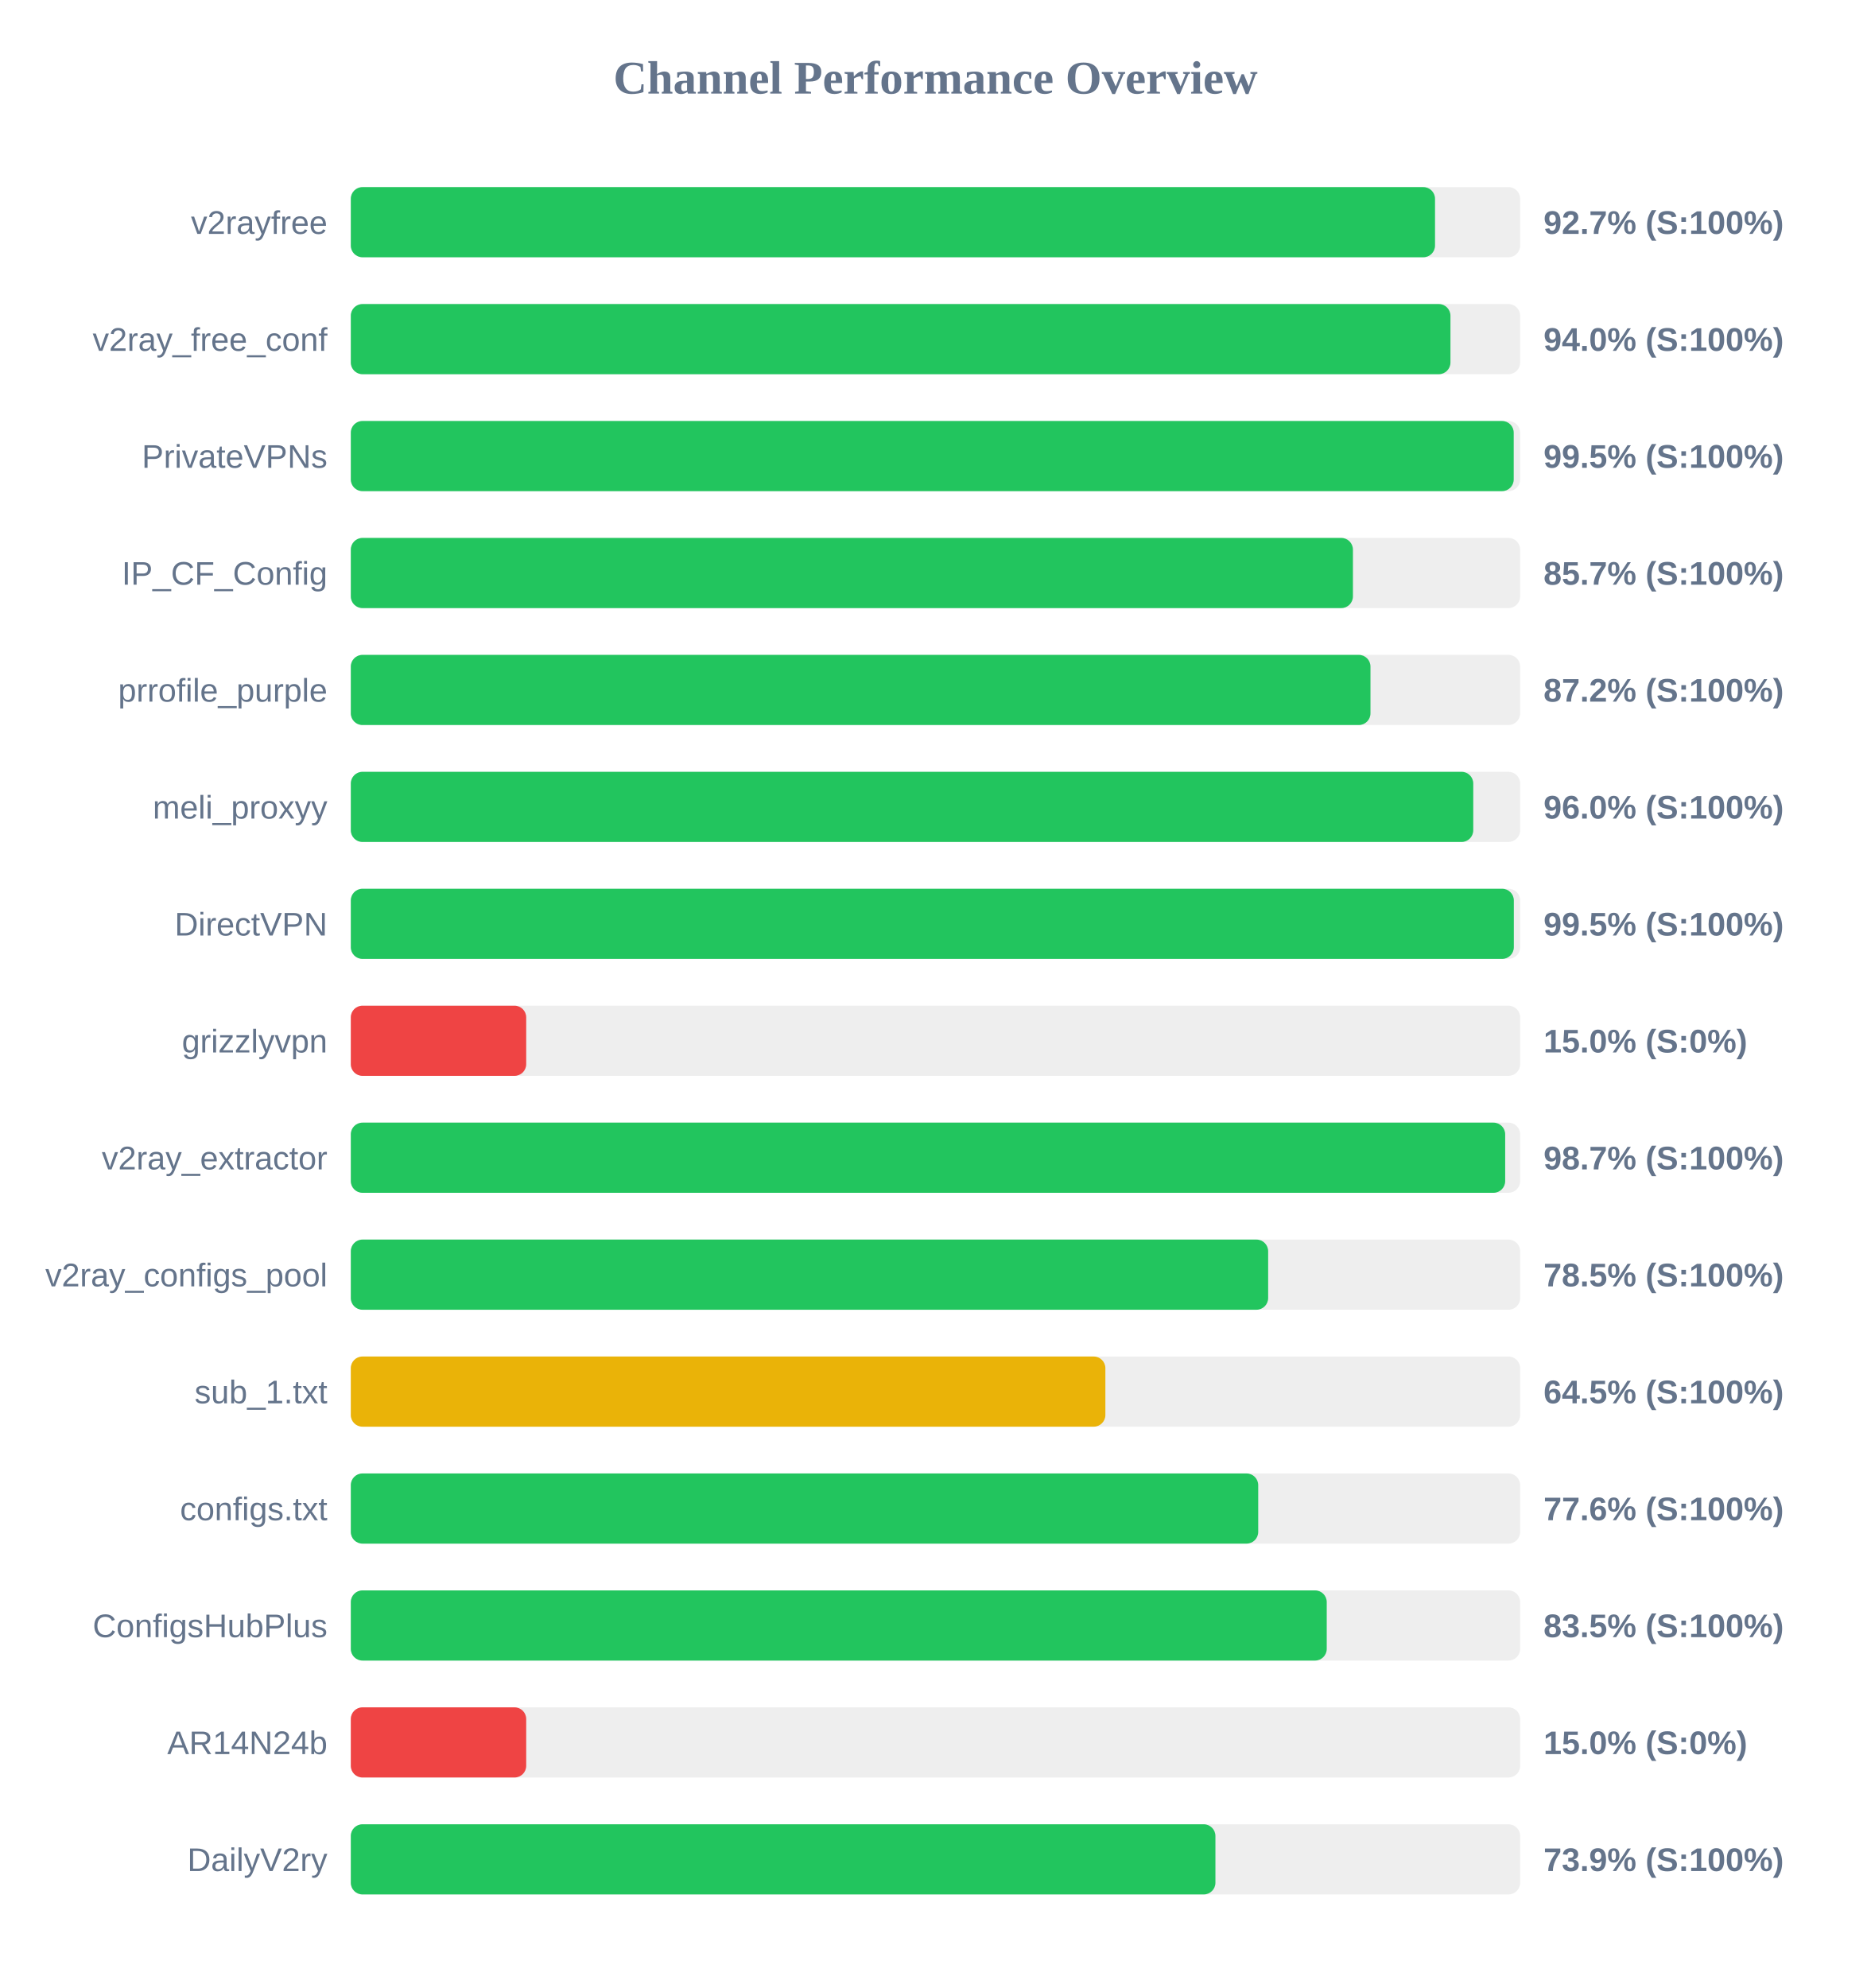
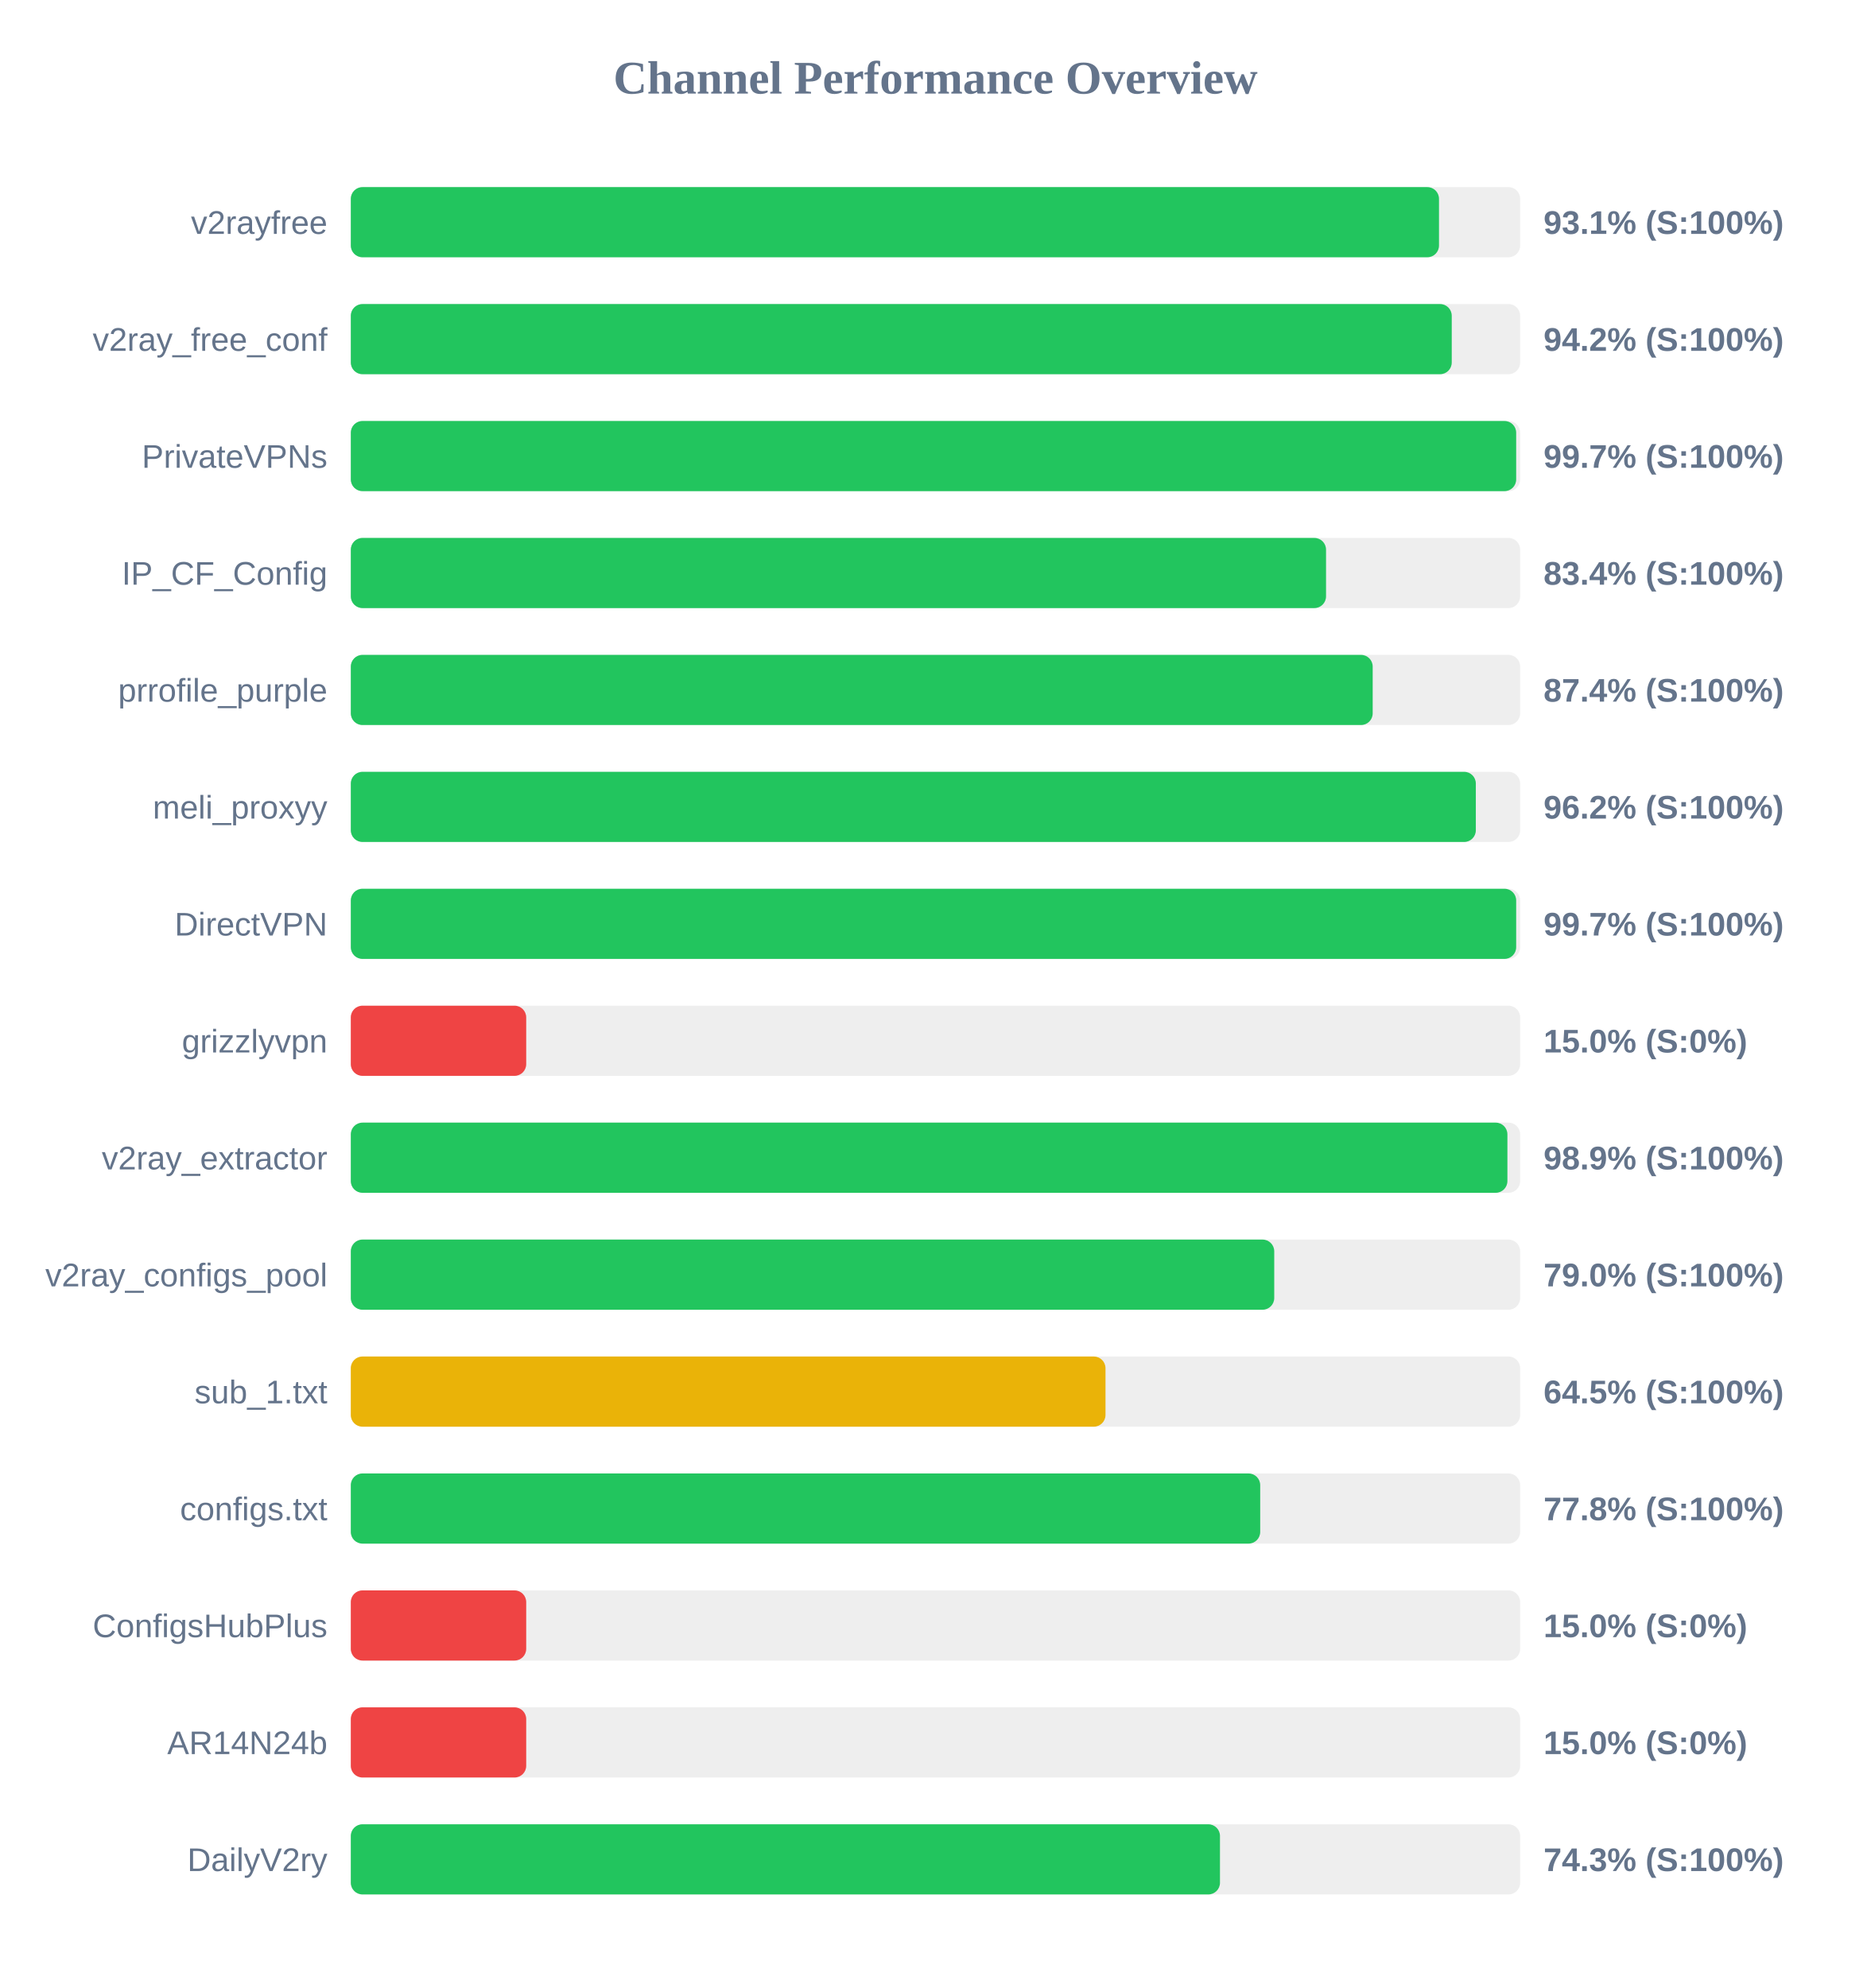
<svg xmlns="http://www.w3.org/2000/svg" width="800" height="850" version="1.1">
  <style>
        .row { font: 14px Arial; fill: #64748b; }
        .score { font: bold 14px Arial; fill: #64748b; }
    </style>
  <text x="400" y="40" text-anchor="middle" font-size="20px" font-weight="bold" fill="#64748b">Channel Performance Overview</text>
  <rect x="150" y="80" width="500" height="30" fill="#eee" rx="5" />
-   <rect x="150" y="80" width="463.6" height="30" fill="#22c55e" rx="5" />
+   <rect x="150" y="80" width="465.3" height="30" fill="#22c55e" rx="5" />
  <text x="140" y="100" text-anchor="end" class="row">v2rayfree</text>
-   <text x="660" y="100" text-anchor="start" class="score">92.7% (S:100%)</text>
+   <text x="660" y="100" text-anchor="start" class="score">93.1% (S:100%)</text>
  <rect x="150" y="130" width="500" height="30" fill="#eee" rx="5" />
-   <rect x="150" y="130" width="470.2" height="30" fill="#22c55e" rx="5" />
+   <rect x="150" y="130" width="470.75" height="30" fill="#22c55e" rx="5" />
  <text x="140" y="150" text-anchor="end" class="row">v2ray_free_conf</text>
-   <text x="660" y="150" text-anchor="start" class="score">94.0% (S:100%)</text>
+   <text x="660" y="150" text-anchor="start" class="score">94.2% (S:100%)</text>
  <rect x="150" y="180" width="500" height="30" fill="#eee" rx="5" />
-   <rect x="150" y="180" width="497.25" height="30" fill="#22c55e" rx="5" />
+   <rect x="150" y="180" width="498.3" height="30" fill="#22c55e" rx="5" />
  <text x="140" y="200" text-anchor="end" class="row">PrivateVPNs</text>
-   <text x="660" y="200" text-anchor="start" class="score">99.5% (S:100%)</text>
+   <text x="660" y="200" text-anchor="start" class="score">99.7% (S:100%)</text>
  <rect x="150" y="230" width="500" height="30" fill="#eee" rx="5" />
-   <rect x="150" y="230" width="428.5" height="30" fill="#22c55e" rx="5" />
+   <rect x="150" y="230" width="417.0" height="30" fill="#22c55e" rx="5" />
  <text x="140" y="250" text-anchor="end" class="row">IP_CF_Config</text>
-   <text x="660" y="250" text-anchor="start" class="score">85.7% (S:100%)</text>
+   <text x="660" y="250" text-anchor="start" class="score">83.4% (S:100%)</text>
  <rect x="150" y="280" width="500" height="30" fill="#eee" rx="5" />
-   <rect x="150" y="280" width="436.0" height="30" fill="#22c55e" rx="5" />
+   <rect x="150" y="280" width="436.95" height="30" fill="#22c55e" rx="5" />
  <text x="140" y="300" text-anchor="end" class="row">prrofile_purple</text>
-   <text x="660" y="300" text-anchor="start" class="score">87.2% (S:100%)</text>
+   <text x="660" y="300" text-anchor="start" class="score">87.4% (S:100%)</text>
  <rect x="150" y="330" width="500" height="30" fill="#eee" rx="5" />
-   <rect x="150" y="330" width="479.95" height="30" fill="#22c55e" rx="5" />
+   <rect x="150" y="330" width="481.05" height="30" fill="#22c55e" rx="5" />
  <text x="140" y="350" text-anchor="end" class="row">meli_proxyy</text>
-   <text x="660" y="350" text-anchor="start" class="score">96.0% (S:100%)</text>
+   <text x="660" y="350" text-anchor="start" class="score">96.2% (S:100%)</text>
  <rect x="150" y="380" width="500" height="30" fill="#eee" rx="5" />
-   <rect x="150" y="380" width="497.3" height="30" fill="#22c55e" rx="5" />
+   <rect x="150" y="380" width="498.3" height="30" fill="#22c55e" rx="5" />
  <text x="140" y="400" text-anchor="end" class="row">DirectVPN</text>
-   <text x="660" y="400" text-anchor="start" class="score">99.5% (S:100%)</text>
+   <text x="660" y="400" text-anchor="start" class="score">99.7% (S:100%)</text>
  <rect x="150" y="430" width="500" height="30" fill="#eee" rx="5" />
  <rect x="150" y="430" width="75.0" height="30" fill="#ef4444" rx="5" />
  <text x="140" y="450" text-anchor="end" class="row">grizzlyvpn</text>
  <text x="660" y="450" text-anchor="start" class="score">15.0% (S:0%)</text>
  <rect x="150" y="480" width="500" height="30" fill="#eee" rx="5" />
-   <rect x="150" y="480" width="493.6" height="30" fill="#22c55e" rx="5" />
+   <rect x="150" y="480" width="494.55" height="30" fill="#22c55e" rx="5" />
  <text x="140" y="500" text-anchor="end" class="row">v2ray_extractor</text>
-   <text x="660" y="500" text-anchor="start" class="score">98.7% (S:100%)</text>
+   <text x="660" y="500" text-anchor="start" class="score">98.9% (S:100%)</text>
  <rect x="150" y="530" width="500" height="30" fill="#eee" rx="5" />
-   <rect x="150" y="530" width="392.25" height="30" fill="#22c55e" rx="5" />
+   <rect x="150" y="530" width="394.85" height="30" fill="#22c55e" rx="5" />
  <text x="140" y="550" text-anchor="end" class="row">v2ray_configs_pool</text>
-   <text x="660" y="550" text-anchor="start" class="score">78.5% (S:100%)</text>
+   <text x="660" y="550" text-anchor="start" class="score">79.0% (S:100%)</text>
  <rect x="150" y="580" width="500" height="30" fill="#eee" rx="5" />
-   <rect x="150" y="580" width="322.65" height="30" fill="#eab308" rx="5" />
+   <rect x="150" y="580" width="322.7" height="30" fill="#eab308" rx="5" />
  <text x="140" y="600" text-anchor="end" class="row">sub_1.txt</text>
  <text x="660" y="600" text-anchor="start" class="score">64.5% (S:100%)</text>
  <rect x="150" y="630" width="500" height="30" fill="#eee" rx="5" />
-   <rect x="150" y="630" width="388.0" height="30" fill="#22c55e" rx="5" />
+   <rect x="150" y="630" width="388.85" height="30" fill="#22c55e" rx="5" />
  <text x="140" y="650" text-anchor="end" class="row">configs.txt</text>
-   <text x="660" y="650" text-anchor="start" class="score">77.6% (S:100%)</text>
+   <text x="660" y="650" text-anchor="start" class="score">77.8% (S:100%)</text>
  <rect x="150" y="680" width="500" height="30" fill="#eee" rx="5" />
-   <rect x="150" y="680" width="417.3" height="30" fill="#22c55e" rx="5" />
+   <rect x="150" y="680" width="75.0" height="30" fill="#ef4444" rx="5" />
  <text x="140" y="700" text-anchor="end" class="row">ConfigsHubPlus</text>
-   <text x="660" y="700" text-anchor="start" class="score">83.5% (S:100%)</text>
+   <text x="660" y="700" text-anchor="start" class="score">15.0% (S:0%)</text>
  <rect x="150" y="730" width="500" height="30" fill="#eee" rx="5" />
  <rect x="150" y="730" width="75.0" height="30" fill="#ef4444" rx="5" />
  <text x="140" y="750" text-anchor="end" class="row">AR14N24b</text>
  <text x="660" y="750" text-anchor="start" class="score">15.0% (S:0%)</text>
  <rect x="150" y="780" width="500" height="30" fill="#eee" rx="5" />
-   <rect x="150" y="780" width="369.7" height="30" fill="#22c55e" rx="5" />
+   <rect x="150" y="780" width="371.65" height="30" fill="#22c55e" rx="5" />
  <text x="140" y="800" text-anchor="end" class="row">DailyV2ry</text>
-   <text x="660" y="800" text-anchor="start" class="score">73.9% (S:100%)</text>
+   <text x="660" y="800" text-anchor="start" class="score">74.3% (S:100%)</text>
</svg>
